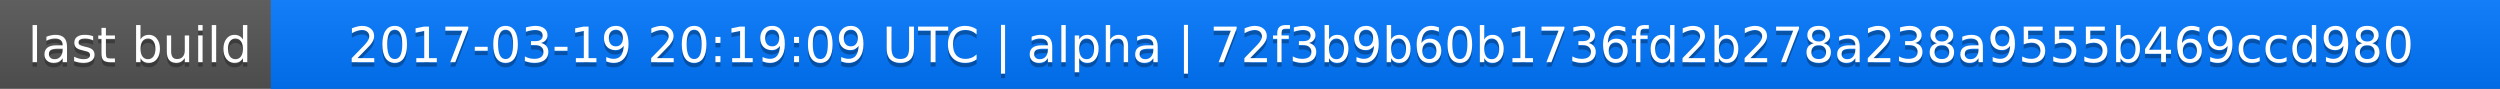
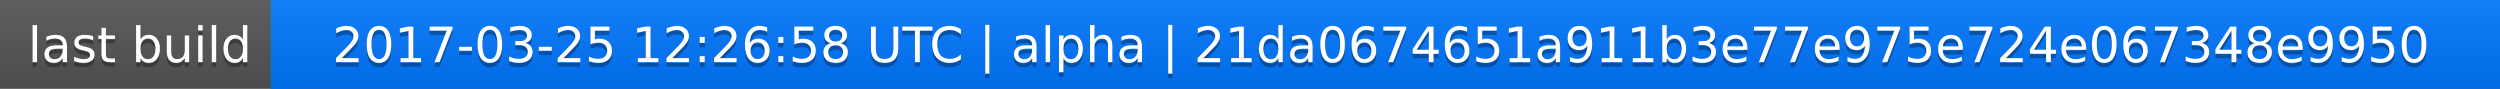
<svg xmlns="http://www.w3.org/2000/svg" width="563" height="20">
  <linearGradient id="a" x2="0" y2="100%">
    <stop offset="0" stop-color="#bbb" stop-opacity=".1" />
    <stop offset="1" stop-opacity=".1" />
  </linearGradient>
  <rect rx="0" width="563" height="20" fill="#555" />
  <rect rx="0" x="61" width="502" height="20" fill="#07f" />
  <path fill="#07f" d="M61 0h4v20h-4z" />
  <rect rx="0" width="563" height="20" fill="url(#a)" />
  <g fill="#fff" text-anchor="middle" font-family="DejaVu Sans,Verdana,Geneva,sans-serif" font-size="11">
    <text x="31.5" y="15" fill="#010101" fill-opacity=".3">last build</text>
    <text x="31.5" y="14">last build</text>
-     <text x="311" y="15" fill="#010101" fill-opacity=".3">2017-03-19 20:19:09 UTC | alpha | 72f3b9b60b1736fd2b278a238a9555b469ccd980</text>
-     <text x="311" y="14">2017-03-19 20:19:09 UTC | alpha | 72f3b9b60b1736fd2b278a238a9555b469ccd980</text>
+     <text x="311" y="15" fill="#010101" fill-opacity=".3">2017-03-25 12:26:58 UTC | alpha | 21da0674651a911b3e77e975e724e067348e9950</text>
+     <text x="311" y="14">2017-03-25 12:26:58 UTC | alpha | 21da0674651a911b3e77e975e724e067348e9950</text>
  </g>
</svg>
